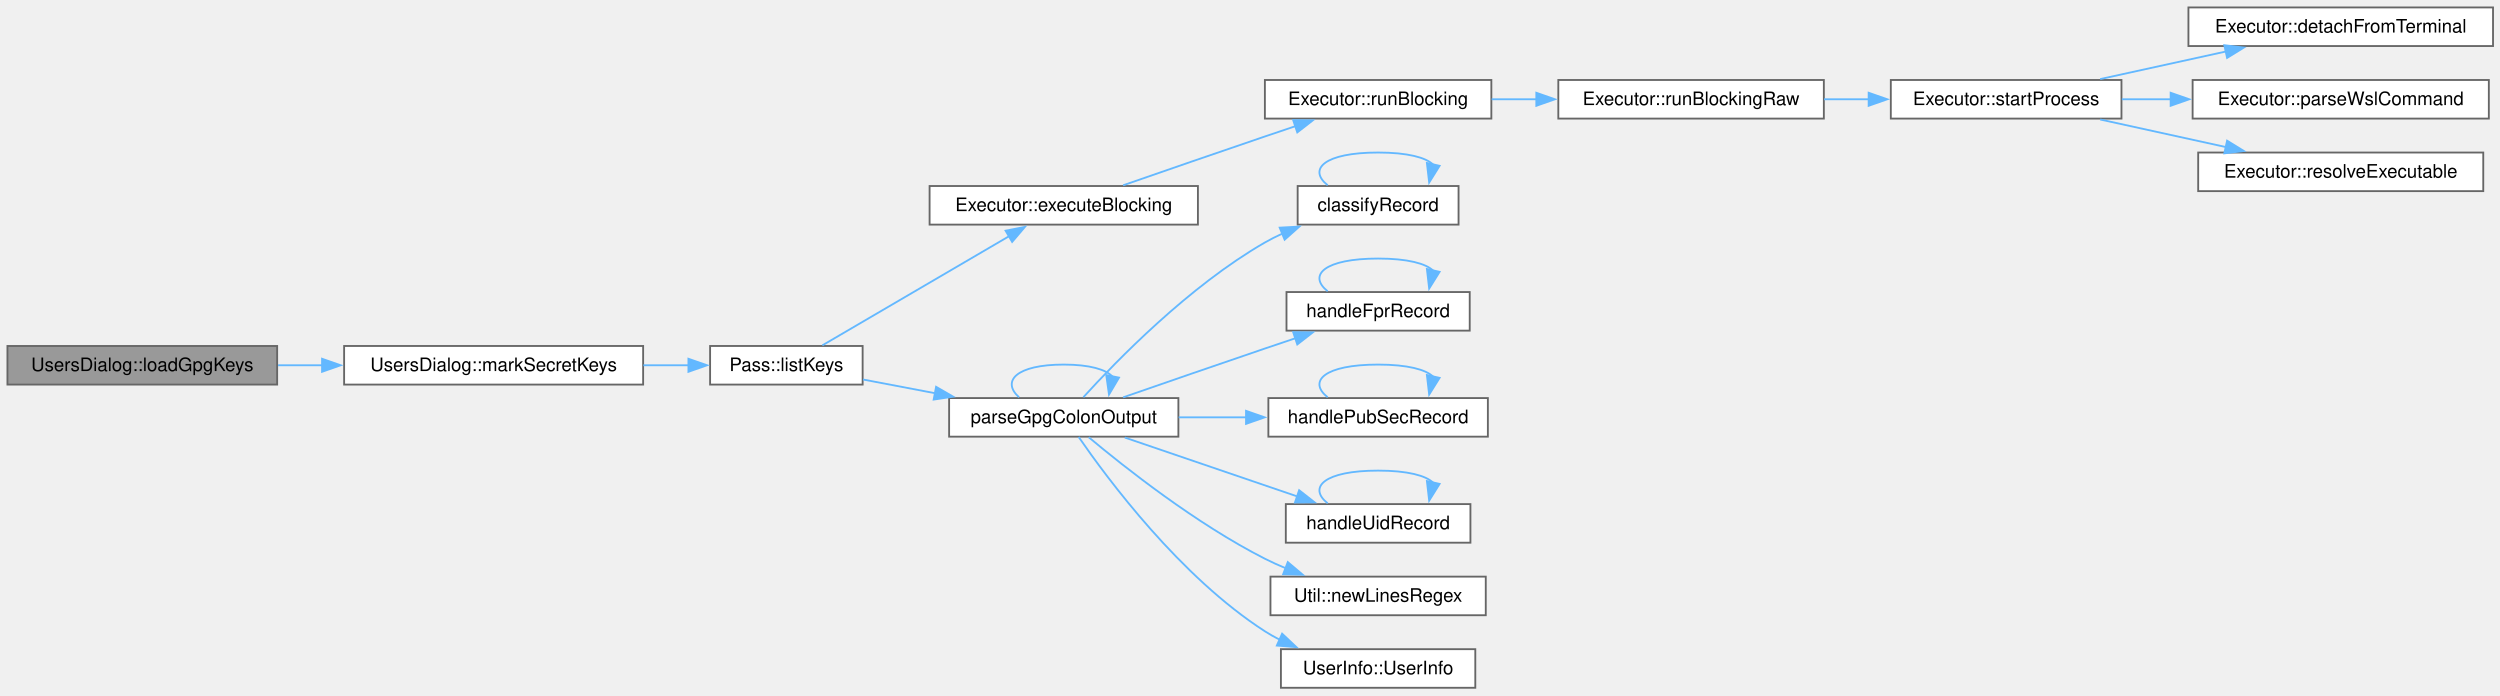
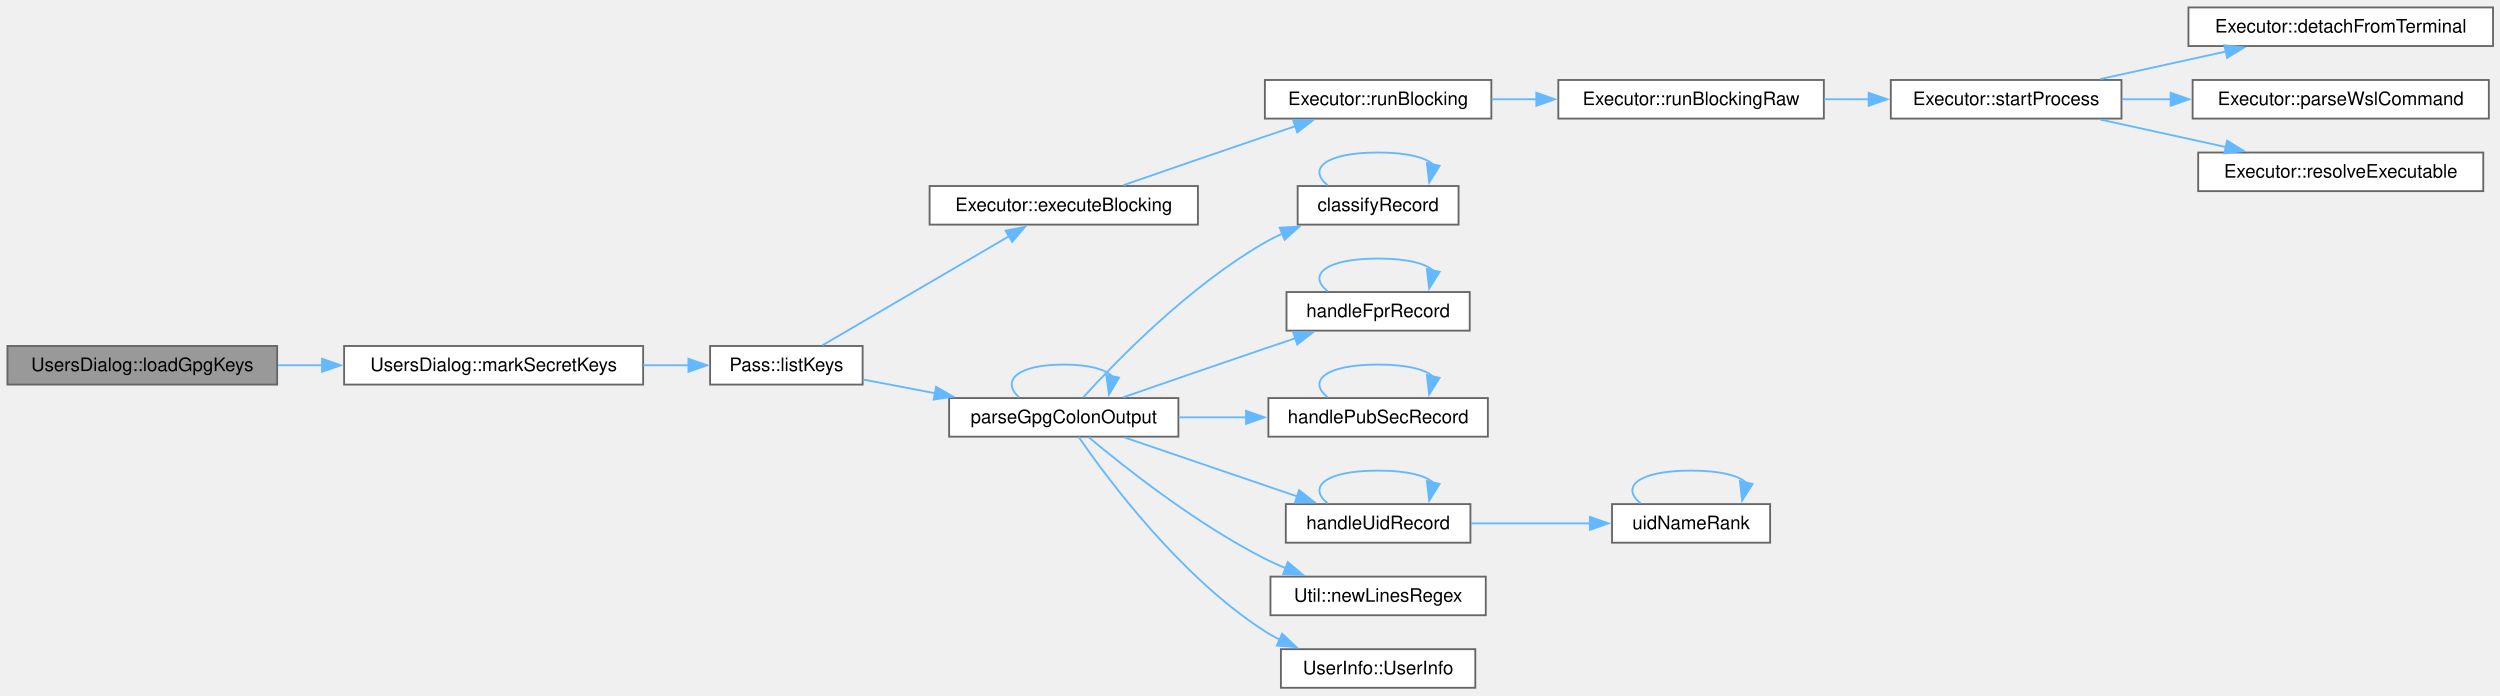
<svg xmlns="http://www.w3.org/2000/svg" xmlns:xlink="http://www.w3.org/1999/xlink" width="1344pt" height="374pt" viewBox="0.00 0.00 1344.00 374.00">
  <g id="page0,1_graph0" class="graph" transform="scale(1 1) rotate(0) translate(4 369.75)">
    <g id="Node000001" class="node">
      <g id="a_Node000001">
        <a xlink:title="Load GPG keys and determine secret key status.">
          <polygon fill="#999999" stroke="#666666" points="145,-183.75 0,-183.75 0,-163 145,-163 145,-183.75" />
          <text xml:space="preserve" text-anchor="middle" x="72.5" y="-170.25" font-family="Helvetica,sans-Serif" font-size="10.00">UsersDialog::loadGpgKeys</text>
        </a>
      </g>
    </g>
    <g id="Node000002" class="node">
      <g id="a_Node000002">
        <a xlink:href="class_users_dialog.html#aae28ed1da1149c4e1d1685a6e4c9d3a2" target="_top" xlink:title="Mark which keys have secret counterparts.">
          <polygon fill="white" stroke="#666666" points="341.75,-183.75 181,-183.75 181,-163 341.75,-163 341.75,-183.75" />
          <text xml:space="preserve" text-anchor="middle" x="261.38" y="-170.25" font-family="Helvetica,sans-Serif" font-size="10.00">UsersDialog::markSecretKeys</text>
        </a>
      </g>
    </g>
    <g id="edge1_Node000001_Node000002" class="edge">
      <g id="a_edge1_Node000001_Node000002">
        <a xlink:title=" ">
          <path fill="none" stroke="#63b8ff" d="M145.48,-173.38C153.31,-173.38 161.35,-173.38 169.37,-173.38" />
          <polygon fill="#63b8ff" stroke="#63b8ff" points="169.14,-176.88 179.14,-173.38 169.14,-169.88 169.14,-176.88" />
        </a>
      </g>
    </g>
    <g id="Node000003" class="node">
      <g id="a_Node000003">
        <a xlink:href="class_pass.html#a6ed6c10b07137f62e127b290ebd428a2" target="_top" xlink:title="List GPG keys matching patterns.">
          <polygon fill="white" stroke="#666666" points="459.75,-183.75 377.75,-183.75 377.75,-163 459.75,-163 459.75,-183.75" />
          <text xml:space="preserve" text-anchor="middle" x="418.75" y="-170.25" font-family="Helvetica,sans-Serif" font-size="10.00">Pass::listKeys</text>
        </a>
      </g>
    </g>
    <g id="edge2_Node000002_Node000003" class="edge">
      <g id="a_edge2_Node000002_Node000003">
        <a xlink:title=" ">
          <path fill="none" stroke="#63b8ff" d="M341.88,-173.38C350.11,-173.38 358.32,-173.38 366.12,-173.38" />
          <polygon fill="#63b8ff" stroke="#63b8ff" points="366.1,-176.88 376.1,-173.38 366.1,-169.88 366.1,-176.88" />
        </a>
      </g>
    </g>
    <g id="Node000004" class="node">
      <g id="a_Node000004">
        <a xlink:href="class_executor.html#a4e210af42a76029683ded3210cf7bce2" target="_top" xlink:title="Run a command synchronously and return its exit code.">
          <polygon fill="white" stroke="#666666" points="640,-269.75 495.75,-269.75 495.75,-249 640,-249 640,-269.75" />
          <text xml:space="preserve" text-anchor="middle" x="567.88" y="-256.25" font-family="Helvetica,sans-Serif" font-size="10.00">Executor::executeBlocking</text>
        </a>
      </g>
    </g>
    <g id="edge3_Node000003_Node000004" class="edge">
      <g id="a_edge3_Node000003_Node000004">
        <a xlink:title=" ">
          <path fill="none" stroke="#63b8ff" d="M438.09,-184.09C463.31,-198.83 508.93,-225.51 538.56,-242.82" />
          <polygon fill="#63b8ff" stroke="#63b8ff" points="536.6,-245.73 547,-247.76 540.13,-239.69 536.6,-245.73" />
        </a>
      </g>
    </g>
    <g id="Node000011" class="node">
      <g id="a_Node000011">
        <a xlink:href="gpgkeystate_8cpp.html#a12e5b0425a769a2aa80c91f3f5e1ddc8" target="_top" xlink:title="Parse a gpg colon listing into one UserInfo per key.">
          <polygon fill="white" stroke="#666666" points="629.5,-155.75 506.25,-155.75 506.25,-135 629.5,-135 629.5,-155.75" />
          <text xml:space="preserve" text-anchor="middle" x="567.88" y="-142.25" font-family="Helvetica,sans-Serif" font-size="10.00">parseGpgColonOutput</text>
        </a>
      </g>
    </g>
    <g id="edge10_Node000003_Node000011" class="edge">
      <g id="a_edge10_Node000003_Node000011">
        <a xlink:title=" ">
          <path fill="none" stroke="#63b8ff" d="M459.95,-165.72C471.98,-163.43 485.52,-160.86 498.82,-158.33" />
          <polygon fill="#63b8ff" stroke="#63b8ff" points="499.24,-161.81 508.41,-156.5 497.94,-154.93 499.24,-161.81" />
        </a>
      </g>
    </g>
    <g id="Node000005" class="node">
      <g id="a_Node000005">
        <a xlink:href="class_executor.html#ae60746042ffc5c3eb343a2911a6bb896" target="_top" xlink:title="Shared blocking run: start process, optionally feed input on stdin, wait, and capture stdout/stderr....">
          <polygon fill="white" stroke="#666666" points="797.75,-326.75 676,-326.75 676,-306 797.75,-306 797.75,-326.75" />
          <text xml:space="preserve" text-anchor="middle" x="736.88" y="-313.25" font-family="Helvetica,sans-Serif" font-size="10.00">Executor::runBlocking</text>
        </a>
      </g>
    </g>
    <g id="edge4_Node000004_Node000005" class="edge">
      <g id="a_edge4_Node000004_Node000005">
        <a xlink:title=" ">
          <path fill="none" stroke="#63b8ff" d="M599.79,-270.14C621.17,-277.57 650.29,-287.64 676,-296.38 681.38,-298.2 687.03,-300.11 692.62,-301.99" />
          <polygon fill="#63b8ff" stroke="#63b8ff" points="691.2,-305.2 701.79,-305.06 693.42,-298.56 691.2,-305.2" />
        </a>
      </g>
    </g>
    <g id="Node000006" class="node">
      <g id="a_Node000006">
        <a xlink:href="class_executor.html#a52751d8f1f7055b5402cdabeb25aa1d2" target="_top" xlink:title="runBlocking() on bytes: input is written and stdout returned as they are, with no text decoding or en...">
          <polygon fill="white" stroke="#666666" points="976.5,-326.75 833.75,-326.75 833.75,-306 976.5,-306 976.5,-326.75" />
          <text xml:space="preserve" text-anchor="middle" x="905.12" y="-313.25" font-family="Helvetica,sans-Serif" font-size="10.00">Executor::runBlockingRaw</text>
        </a>
      </g>
    </g>
    <g id="edge5_Node000005_Node000006" class="edge">
      <g id="a_edge5_Node000005_Node000006">
        <a xlink:title=" ">
          <path fill="none" stroke="#63b8ff" d="M797.9,-316.38C805.73,-316.38 813.87,-316.38 821.99,-316.38" />
          <polygon fill="#63b8ff" stroke="#63b8ff" points="821.93,-319.88 831.93,-316.38 821.93,-312.88 821.93,-319.88" />
        </a>
      </g>
    </g>
    <g id="Node000007" class="node">
      <g id="a_Node000007">
        <a xlink:href="class_executor.html#a79e2b04e8eb852c4ddcbf3e3f1928f10" target="_top" xlink:title="Start process running app, handling the &quot;wsl &quot; prefix once for both the queued and the blocking path.">
          <polygon fill="white" stroke="#666666" points="1136.5,-326.75 1012.5,-326.75 1012.5,-306 1136.5,-306 1136.5,-326.75" />
          <text xml:space="preserve" text-anchor="middle" x="1074.5" y="-313.25" font-family="Helvetica,sans-Serif" font-size="10.00">Executor::startProcess</text>
        </a>
      </g>
    </g>
    <g id="edge6_Node000006_Node000007" class="edge">
      <g id="a_edge6_Node000006_Node000007">
        <a xlink:title=" ">
          <path fill="none" stroke="#63b8ff" d="M976.62,-316.38C984.64,-316.38 992.82,-316.38 1000.86,-316.38" />
          <polygon fill="#63b8ff" stroke="#63b8ff" points="1000.59,-319.88 1010.59,-316.38 1000.59,-312.88 1000.59,-319.88" />
        </a>
      </g>
    </g>
    <g id="Node000008" class="node">
      <g id="a_Node000008">
        <a xlink:href="class_executor.html#ae6200004e4ffabc8eb35b63f419ef492" target="_top" xlink:title="Make process start its child without a controlling terminal.">
          <polygon fill="white" stroke="#666666" points="1336.25,-365.75 1172.5,-365.75 1172.5,-345 1336.25,-345 1336.25,-365.75" />
          <text xml:space="preserve" text-anchor="middle" x="1254.38" y="-352.25" font-family="Helvetica,sans-Serif" font-size="10.00">Executor::detachFromTerminal</text>
        </a>
      </g>
    </g>
    <g id="edge7_Node000007_Node000008" class="edge">
      <g id="a_edge7_Node000007_Node000008">
        <a xlink:title=" ">
          <path fill="none" stroke="#63b8ff" d="M1125.05,-327.24C1145.97,-331.83 1170.54,-337.21 1192.54,-342.04" />
          <polygon fill="#63b8ff" stroke="#63b8ff" points="1191.79,-345.45 1202.31,-344.18 1193.29,-338.62 1191.79,-345.45" />
        </a>
      </g>
    </g>
    <g id="Node000009" class="node">
      <g id="a_Node000009">
        <a xlink:href="class_executor.html#aec74cb83e3072dbf74a5f09681f4716c" target="_top" xlink:title="Parse a configured executable as a WSL command.">
          <polygon fill="white" stroke="#666666" points="1334,-326.75 1174.75,-326.75 1174.75,-306 1334,-306 1334,-326.75" />
          <text xml:space="preserve" text-anchor="middle" x="1254.38" y="-313.25" font-family="Helvetica,sans-Serif" font-size="10.00">Executor::parseWslCommand</text>
        </a>
      </g>
    </g>
    <g id="edge8_Node000007_Node000009" class="edge">
      <g id="a_edge8_Node000007_Node000009">
        <a xlink:title=" ">
          <path fill="none" stroke="#63b8ff" d="M1136.71,-316.38C1145.26,-316.38 1154.19,-316.38 1163.14,-316.38" />
          <polygon fill="#63b8ff" stroke="#63b8ff" points="1162.94,-319.88 1172.94,-316.38 1162.94,-312.88 1162.94,-319.88" />
        </a>
      </g>
    </g>
    <g id="Node000010" class="node">
      <g id="a_Node000010">
        <a xlink:href="class_executor.html#a96a40ee14be47ac090dea92e621d7be7" target="_top" xlink:title="The one rule for turning a configured executable into what runs.">
          <polygon fill="white" stroke="#666666" points="1331,-287.75 1177.75,-287.75 1177.75,-267 1331,-267 1331,-287.75" />
          <text xml:space="preserve" text-anchor="middle" x="1254.38" y="-274.25" font-family="Helvetica,sans-Serif" font-size="10.00">Executor::resolveExecutable</text>
        </a>
      </g>
    </g>
    <g id="edge9_Node000007_Node000010" class="edge">
      <g id="a_edge9_Node000007_Node000010">
        <a xlink:title=" ">
          <path fill="none" stroke="#63b8ff" d="M1125.05,-305.51C1145.97,-300.92 1170.54,-295.54 1192.54,-290.71" />
          <polygon fill="#63b8ff" stroke="#63b8ff" points="1193.29,-294.13 1202.31,-288.57 1191.79,-287.3 1193.29,-294.13" />
        </a>
      </g>
    </g>
-     <g id="edge20_Node000011_Node000011" class="edge">
-       <g id="a_edge20_Node000011_Node000011">
+     <g id="edge22_Node000011_Node000011" class="edge">
+       <g id="a_edge22_Node000011_Node000011">
        <a xlink:title=" ">
          <path fill="none" stroke="#63b8ff" d="M543.85,-156.15C534.23,-164.81 542.24,-173.75 567.88,-173.75 581.89,-173.75 590.64,-171.08 594.12,-167.24" />
          <polygon fill="#63b8ff" stroke="#63b8ff" points="597.59,-166.75 592.2,-157.63 590.72,-168.12 597.59,-166.75" />
        </a>
      </g>
    </g>
    <g id="Node000012" class="node">
      <g id="a_Node000012">
        <a xlink:href="gpgkeystate_8cpp.html#ab1cf61cd18b2400baaea7e88b55651dd" target="_top" xlink:title="Classify a record of a gpg colon listing by its first field.">
          <polygon fill="white" stroke="#666666" points="780.12,-269.75 693.62,-269.75 693.62,-249 780.12,-249 780.12,-269.75" />
          <text xml:space="preserve" text-anchor="middle" x="736.88" y="-256.25" font-family="Helvetica,sans-Serif" font-size="10.00">classifyRecord</text>
        </a>
      </g>
    </g>
    <g id="edge11_Node000011_Node000012" class="edge">
      <g id="a_edge11_Node000011_Node000012">
        <a xlink:title=" ">
          <path fill="none" stroke="#63b8ff" d="M578.44,-156.23C595.97,-175.52 635.23,-215.96 676,-239.38 678.99,-241.09 682.15,-242.69 685.4,-244.17" />
          <polygon fill="#63b8ff" stroke="#63b8ff" points="683.96,-247.36 694.54,-247.94 686.62,-240.89 683.96,-247.36" />
        </a>
      </g>
    </g>
    <g id="Node000013" class="node">
      <g id="a_Node000013">
        <a xlink:href="gpgkeystate_8cpp.html#ab4971658d9c682542957f596dc275178" target="_top" xlink:title="Replace the key ID of the key being built with its fingerprint.">
          <polygon fill="white" stroke="#666666" points="786.12,-212.75 687.62,-212.75 687.62,-192 786.12,-192 786.12,-212.75" />
          <text xml:space="preserve" text-anchor="middle" x="736.88" y="-199.25" font-family="Helvetica,sans-Serif" font-size="10.00">handleFprRecord</text>
        </a>
      </g>
    </g>
    <g id="edge13_Node000011_Node000013" class="edge">
      <g id="a_edge13_Node000011_Node000013">
        <a xlink:title=" ">
          <path fill="none" stroke="#63b8ff" d="M599.79,-156.14C621.17,-163.57 650.29,-173.64 676,-182.38 681.38,-184.2 687.03,-186.11 692.62,-187.99" />
          <polygon fill="#63b8ff" stroke="#63b8ff" points="691.2,-191.2 701.79,-191.06 693.42,-184.56 691.2,-191.2" />
        </a>
      </g>
    </g>
    <g id="Node000014" class="node">
      <g id="a_Node000014">
        <a xlink:href="gpgkeystate_8cpp.html#a10a7a502b6b816c2ad7d1d175d9f5a0c" target="_top" xlink:title="Start a key from a pub or sec record: key ID, the user ID the record may carry, validity,...">
          <polygon fill="white" stroke="#666666" points="795.88,-155.75 677.88,-155.75 677.88,-135 795.88,-135 795.88,-155.75" />
          <text xml:space="preserve" text-anchor="middle" x="736.88" y="-142.25" font-family="Helvetica,sans-Serif" font-size="10.00">handlePubSecRecord</text>
        </a>
      </g>
    </g>
    <g id="edge15_Node000011_Node000014" class="edge">
      <g id="a_edge15_Node000011_Node000014">
        <a xlink:title=" ">
          <path fill="none" stroke="#63b8ff" d="M629.64,-145.38C641.44,-145.38 653.9,-145.38 665.97,-145.38" />
          <polygon fill="#63b8ff" stroke="#63b8ff" points="665.87,-148.88 675.87,-145.38 665.87,-141.88 665.87,-148.88" />
        </a>
      </g>
    </g>
    <g id="Node000015" class="node">
      <g id="a_Node000015">
-         <a xlink:href="gpgkeystate_8cpp.html#adbcf251249671777862e00f89092058b" target="_top" xlink:title="Handle a uid record in GPG colon output.">
+         <a xlink:href="gpgkeystate_8cpp.html#adb7dc883e7b40a750d4ba9789eb59581" target="_top" xlink:title="Handle a uid record in GPG colon output: its name is the key's name unless an earlier uid vouches at ...">
          <polygon fill="white" stroke="#666666" points="786.5,-98.75 687.25,-98.75 687.25,-78 786.5,-78 786.5,-98.75" />
          <text xml:space="preserve" text-anchor="middle" x="736.88" y="-85.25" font-family="Helvetica,sans-Serif" font-size="10.00">handleUidRecord</text>
        </a>
      </g>
    </g>
    <g id="edge17_Node000011_Node000015" class="edge">
      <g id="a_edge17_Node000011_Node000015">
        <a xlink:title=" ">
          <path fill="none" stroke="#63b8ff" d="M600.68,-134.52C627.03,-125.53 664.7,-112.67 693.59,-102.81" />
          <polygon fill="#63b8ff" stroke="#63b8ff" points="694.42,-106.22 702.76,-99.68 692.16,-99.6 694.42,-106.22" />
        </a>
      </g>
    </g>
-     <g id="Node000016" class="node">
-       <g id="a_Node000016">
+     <g id="Node000017" class="node">
+       <g id="a_Node000017">
        <a xlink:href="class_util.html#aced819d4368806d046f0dc24a91843f7" target="_top" xlink:title="Returns a regex to match newline characters.">
          <polygon fill="white" stroke="#666666" points="794.75,-59.75 679,-59.75 679,-39 794.75,-39 794.75,-59.75" />
          <text xml:space="preserve" text-anchor="middle" x="736.88" y="-46.25" font-family="Helvetica,sans-Serif" font-size="10.00">Util::newLinesRegex</text>
        </a>
      </g>
    </g>
-     <g id="edge19_Node000011_Node000016" class="edge">
-       <g id="a_edge19_Node000011_Node000016">
+     <g id="edge21_Node000011_Node000017" class="edge">
+       <g id="a_edge21_Node000011_Node000017">
        <a xlink:title=" ">
          <path fill="none" stroke="#63b8ff" d="M581.28,-134.7C600.46,-118.65 638.99,-88.16 676,-69.38 679.63,-67.53 683.48,-65.8 687.39,-64.19" />
          <polygon fill="#63b8ff" stroke="#63b8ff" points="688.31,-67.58 696.4,-60.75 685.81,-61.04 688.31,-67.58" />
        </a>
      </g>
    </g>
-     <g id="Node000017" class="node">
-       <g id="a_Node000017">
+     <g id="Node000018" class="node">
+       <g id="a_Node000018">
        <a xlink:href="struct_user_info.html#aebbc7aa95fa4142a0059e7dec61acefa" target="_top" xlink:title="Construct a UserInfo with default (invalid/disabled) state.">
          <polygon fill="white" stroke="#666666" points="789.12,-20.75 684.62,-20.75 684.62,0 789.12,0 789.12,-20.75" />
          <text xml:space="preserve" text-anchor="middle" x="736.88" y="-7.25" font-family="Helvetica,sans-Serif" font-size="10.00">UserInfo::UserInfo</text>
        </a>
      </g>
    </g>
-     <g id="edge21_Node000011_Node000017" class="edge">
-       <g id="a_edge21_Node000011_Node000017">
+     <g id="edge23_Node000011_Node000018" class="edge">
+       <g id="a_edge23_Node000011_Node000018">
        <a xlink:title=" ">
          <path fill="none" stroke="#63b8ff" d="M575.88,-134.84C591.33,-112.41 630.56,-59.6 676,-30.38 678.55,-28.74 681.24,-27.22 684.03,-25.81" />
          <polygon fill="#63b8ff" stroke="#63b8ff" points="685.27,-29.09 692.98,-21.83 682.42,-22.7 685.27,-29.09" />
        </a>
      </g>
    </g>
    <g id="edge12_Node000012_Node000012" class="edge">
      <g id="a_edge12_Node000012_Node000012">
        <a xlink:title=" ">
          <path fill="none" stroke="#63b8ff" d="M709.76,-270.15C698.92,-278.81 707.96,-287.75 736.88,-287.75 752.69,-287.75 762.56,-285.08 766.48,-281.24" />
          <polygon fill="#63b8ff" stroke="#63b8ff" points="769.93,-280.61 764.32,-271.62 763.1,-282.15 769.93,-280.61" />
        </a>
      </g>
    </g>
    <g id="edge14_Node000013_Node000013" class="edge">
      <g id="a_edge14_Node000013_Node000013">
        <a xlink:title=" ">
          <path fill="none" stroke="#63b8ff" d="M709.76,-213.15C698.92,-221.81 707.96,-230.75 736.88,-230.75 752.69,-230.75 762.56,-228.08 766.48,-224.24" />
          <polygon fill="#63b8ff" stroke="#63b8ff" points="769.93,-223.61 764.32,-214.62 763.1,-225.15 769.93,-223.61" />
        </a>
      </g>
    </g>
    <g id="edge16_Node000014_Node000014" class="edge">
      <g id="a_edge16_Node000014_Node000014">
        <a xlink:title=" ">
          <path fill="none" stroke="#63b8ff" d="M709.76,-156.15C698.92,-164.81 707.96,-173.75 736.88,-173.75 752.69,-173.75 762.56,-171.08 766.48,-167.24" />
          <polygon fill="#63b8ff" stroke="#63b8ff" points="769.93,-166.61 764.32,-157.62 763.1,-168.15 769.93,-166.61" />
        </a>
      </g>
    </g>
    <g id="edge18_Node000015_Node000015" class="edge">
      <g id="a_edge18_Node000015_Node000015">
        <a xlink:title=" ">
          <path fill="none" stroke="#63b8ff" d="M709.76,-99.15C698.92,-107.81 707.96,-116.75 736.88,-116.75 752.69,-116.75 762.56,-114.08 766.48,-110.24" />
          <polygon fill="#63b8ff" stroke="#63b8ff" points="769.93,-109.61 764.32,-100.62 763.1,-111.15 769.93,-109.61" />
        </a>
      </g>
    </g>
+     <g id="Node000016" class="node">
+       <g id="a_Node000016">
+         <a xlink:href="gpgkeystate_8cpp.html#a64f383089339f59a6f57485277a7684c" target="_top" xlink:title="How far a uid record's own validity vouches for its name.">
+           <polygon fill="white" stroke="#666666" points="947.62,-98.75 862.62,-98.75 862.62,-78 947.62,-78 947.62,-98.75" />
+           <text xml:space="preserve" text-anchor="middle" x="905.12" y="-85.25" font-family="Helvetica,sans-Serif" font-size="10.00">uidNameRank</text>
+         </a>
+       </g>
+     </g>
+     <g id="edge19_Node000015_Node000016" class="edge">
+       <g id="a_edge19_Node000015_Node000016">
+         <a xlink:title=" ">
+           <path fill="none" stroke="#63b8ff" d="M786.86,-88.38C806.97,-88.38 830.3,-88.38 850.84,-88.38" />
+           <polygon fill="#63b8ff" stroke="#63b8ff" points="850.73,-91.88 860.73,-88.38 850.73,-84.88 850.73,-91.88" />
+         </a>
+       </g>
+     </g>
+     <g id="edge20_Node000016_Node000016" class="edge">
+       <g id="a_edge20_Node000016_Node000016">
+         <a xlink:title=" ">
+           <path fill="none" stroke="#63b8ff" d="M878.01,-99.15C867.17,-107.81 876.21,-116.75 905.12,-116.75 920.94,-116.75 930.81,-114.08 934.73,-110.24" />
+           <polygon fill="#63b8ff" stroke="#63b8ff" points="938.18,-109.61 932.57,-100.62 931.35,-111.15 938.18,-109.61" />
+         </a>
+       </g>
+     </g>
  </g>
</svg>
